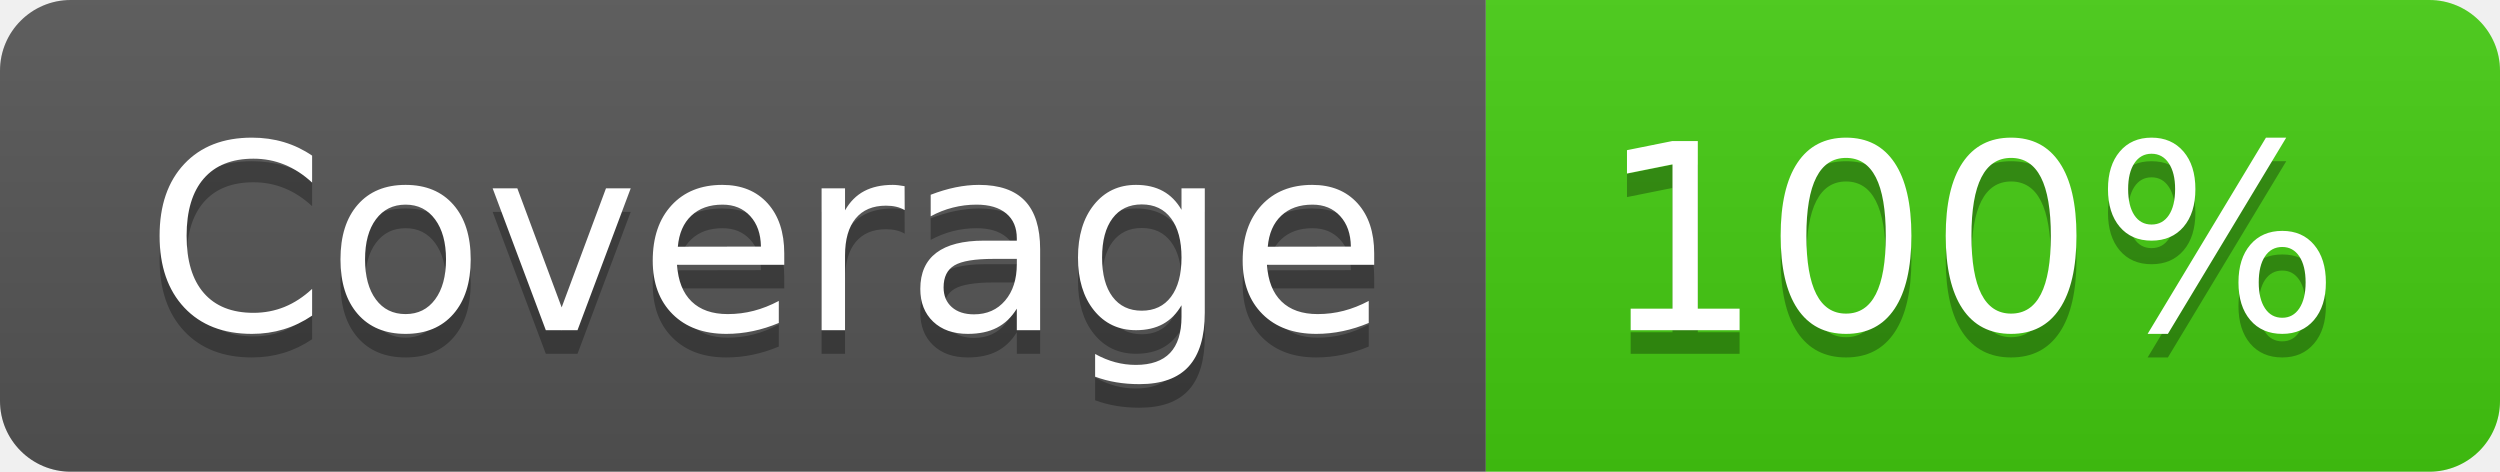
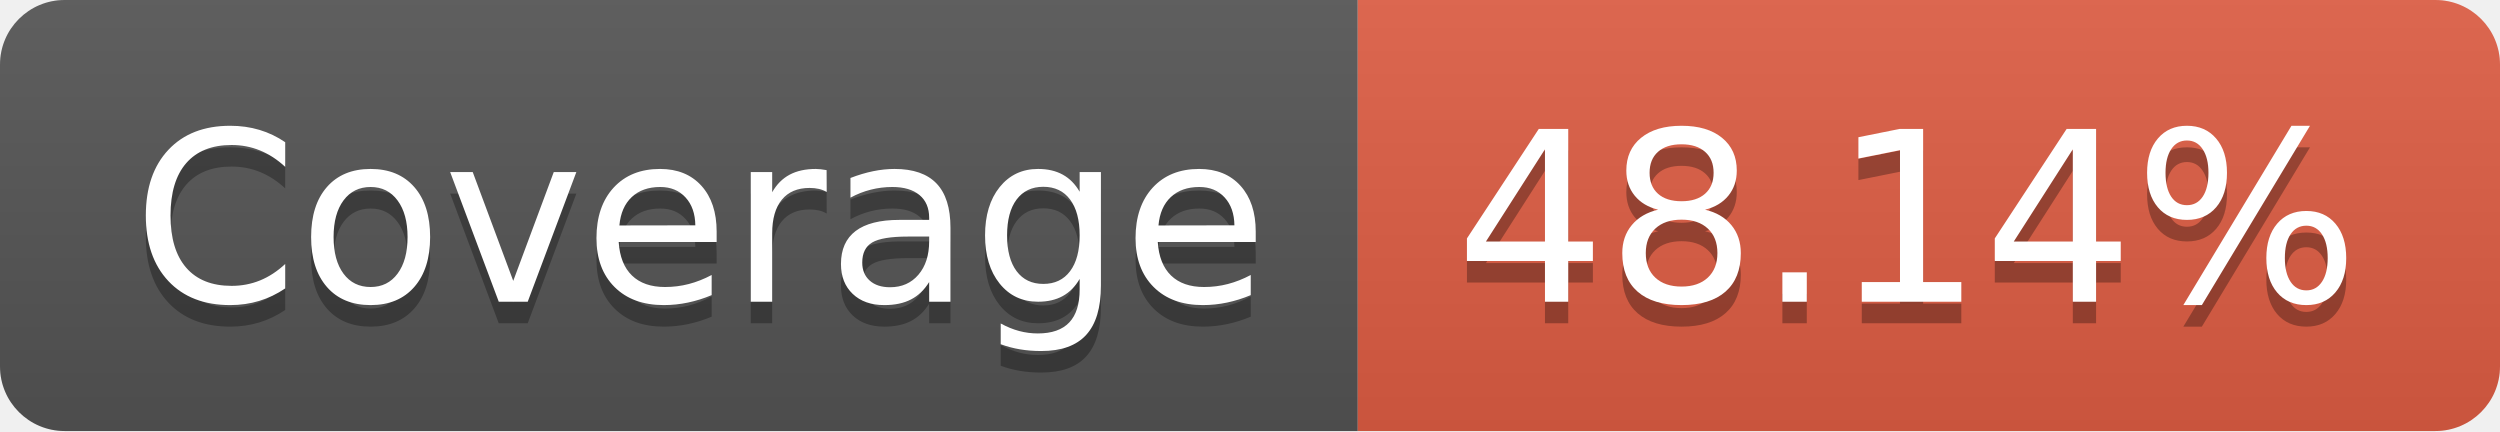
- <svg xmlns="http://www.w3.org/2000/svg" width="106" height="20" role="img" aria-label="Coverage: 100%">
+ <svg xmlns="http://www.w3.org/2000/svg" width="116" height="20" role="img" aria-label="Coverage: 48.14%">
  <linearGradient id="s" x2="0" y2="100%">
    <stop offset="0" stop-color="#bbb" stop-opacity=".1" />
    <stop offset="1" stop-opacity=".1" />
  </linearGradient>
  <clipPath id="r">
-     <rect width="106" height="20" rx="3" fill="#fff" />
+     <rect width="116" height="20" rx="3" fill="#fff" />
  </clipPath>
  <g clip-path="url(#r)">
    <rect width="63" height="20" fill="#555" />
-     <rect x="63" width="43" height="20" fill="#4c1" />
-     <rect width="106" height="20" fill="url(#s)" />
+     <rect x="63" width="53" height="20" fill="#e05d44" />
+     <rect width="116" height="20" fill="url(#s)" />
  </g>
  <g fill="#fff" text-anchor="middle" font-family="Verdana,Geneva,DejaVu Sans,sans-serif" text-rendering="geometricPrecision" font-size="110">
    <text aria-hidden="true" x="325" y="150" fill="#010101" fill-opacity=".3" transform="scale(.1)" textLength="530">Coverage</text>
    <text x="325" y="140" transform="scale(.1)" fill="#fff" textLength="530">Coverage</text>
-     <text aria-hidden="true" x="835" y="150" fill="#010101" fill-opacity=".3" transform="scale(.1)" textLength="330">100%</text>
-     <text x="835" y="140" transform="scale(.1)" fill="#fff" textLength="330">100%</text>
+     <text aria-hidden="true" x="885" y="150" fill="#010101" fill-opacity=".3" transform="scale(.1)" textLength="430">48.14%</text>
+     <text x="885" y="140" transform="scale(.1)" fill="#fff" textLength="430">48.14%</text>
  </g>
</svg>
